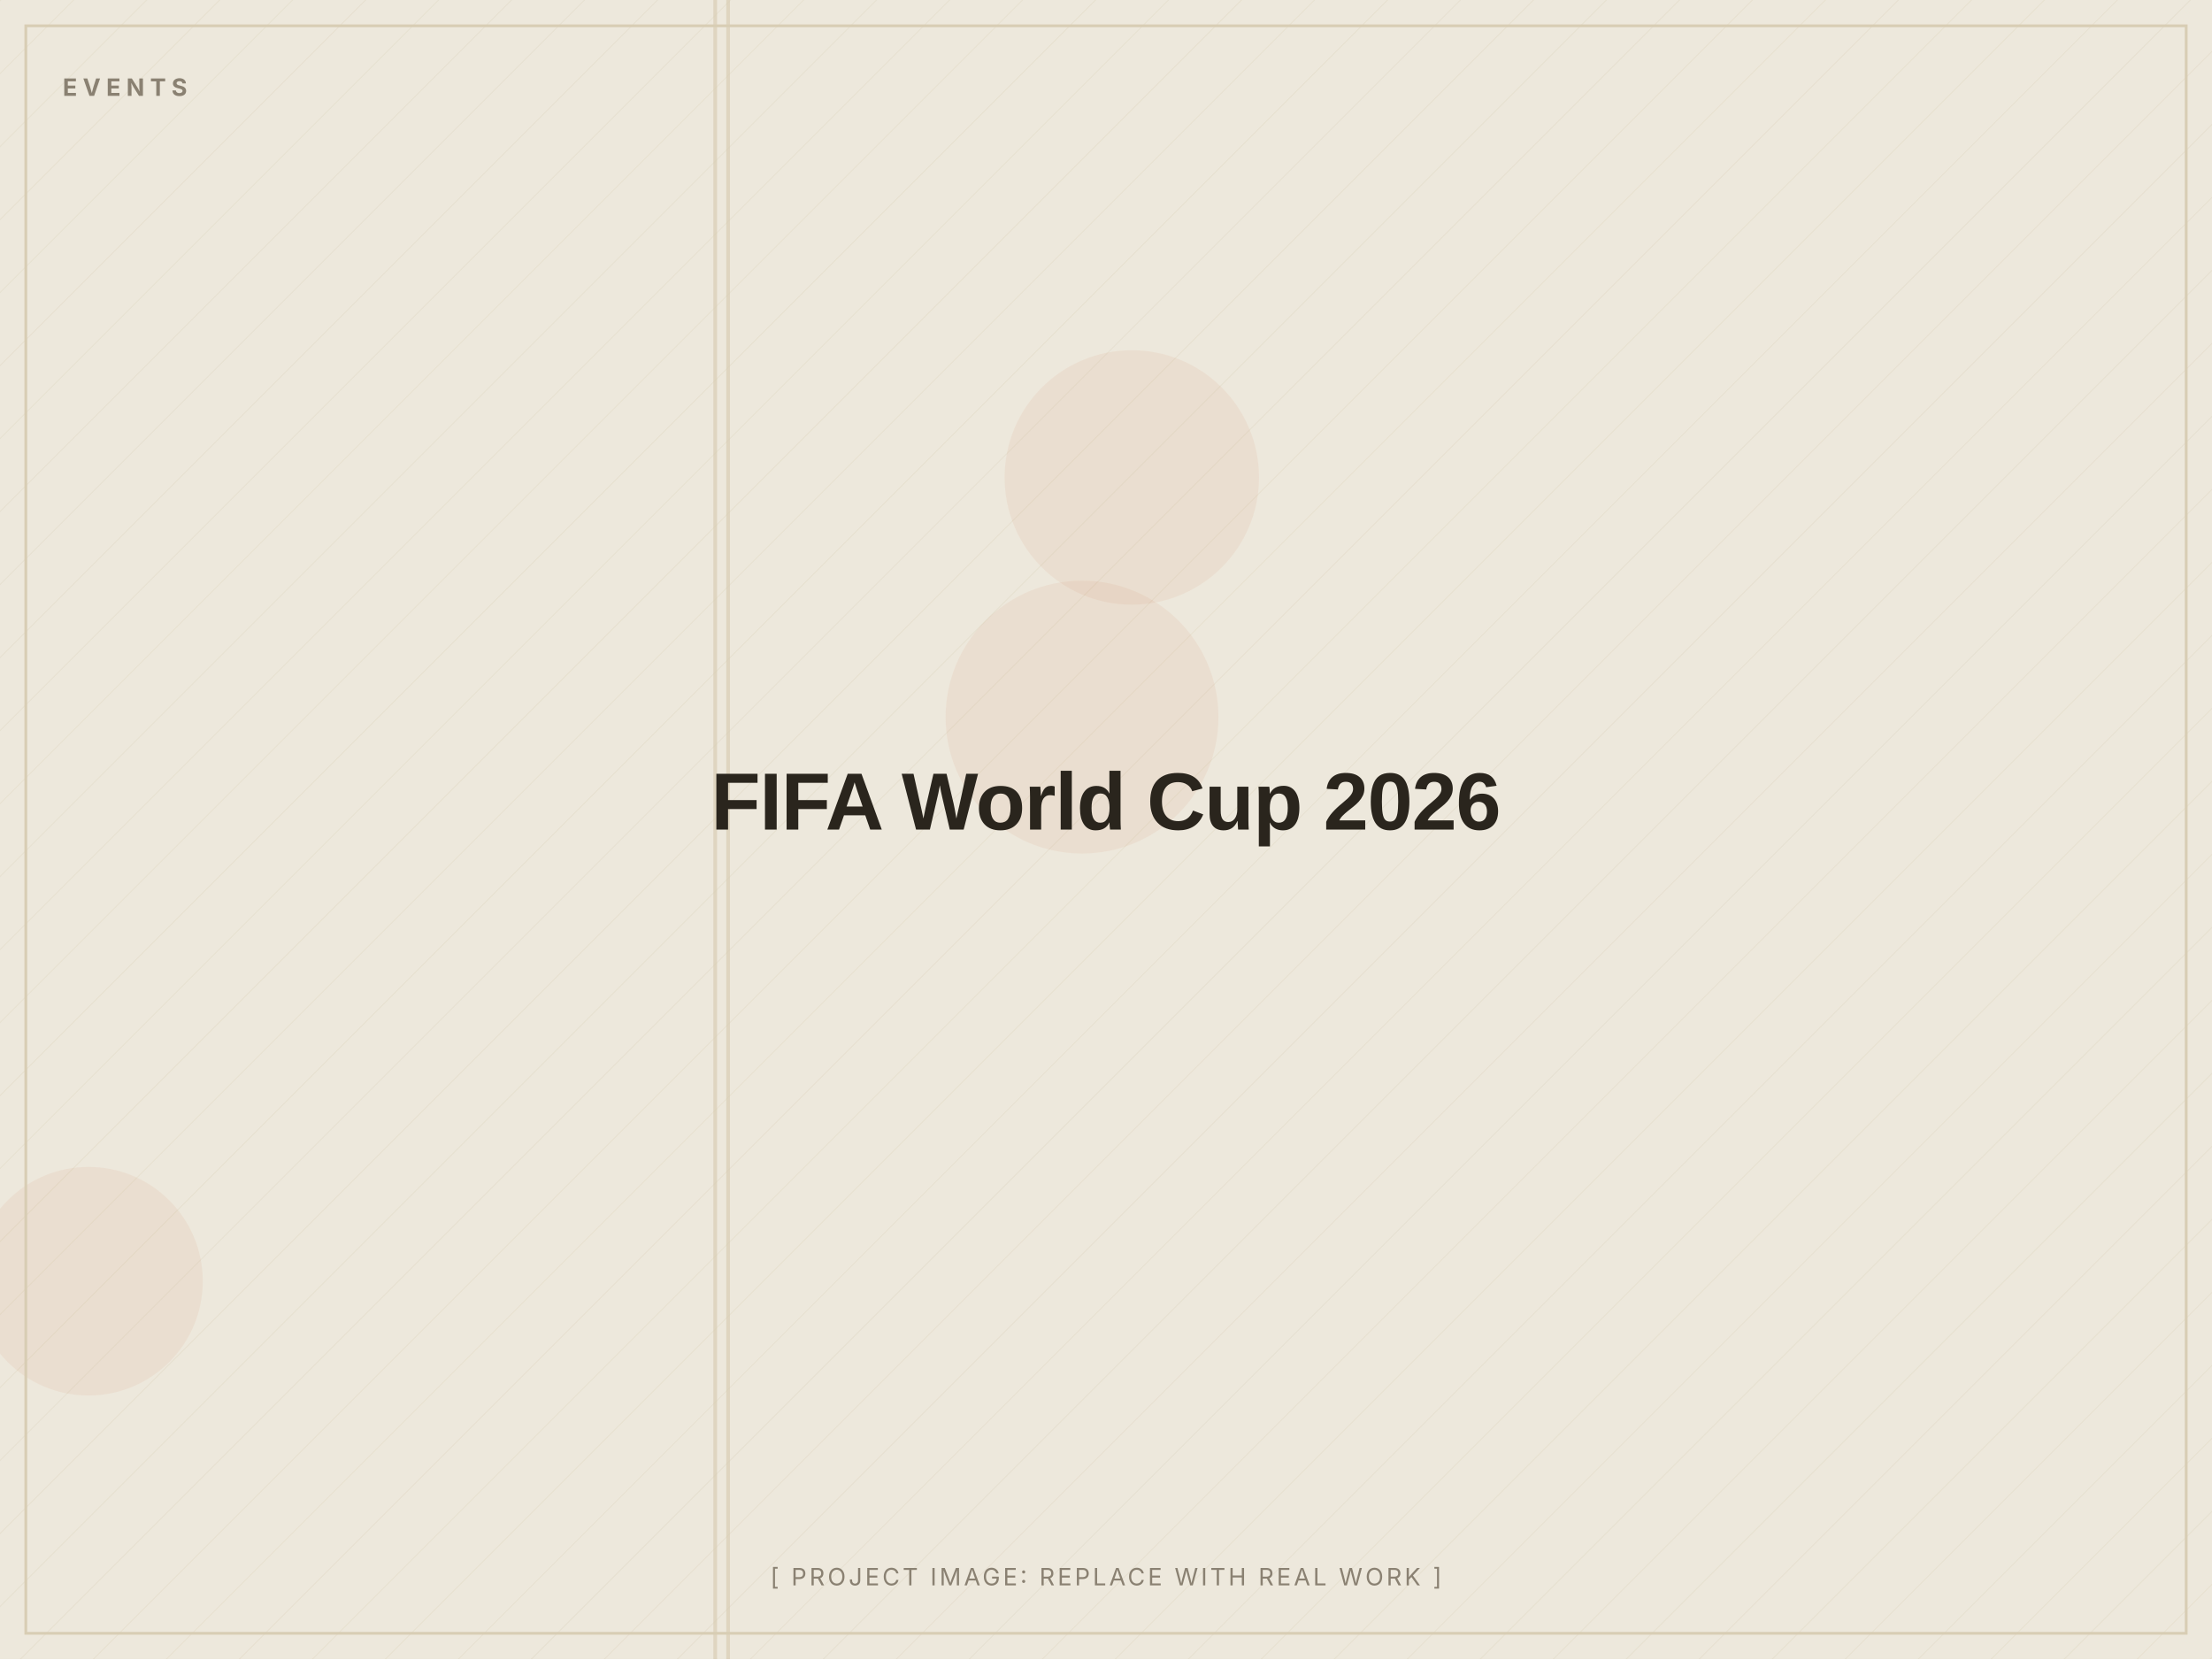
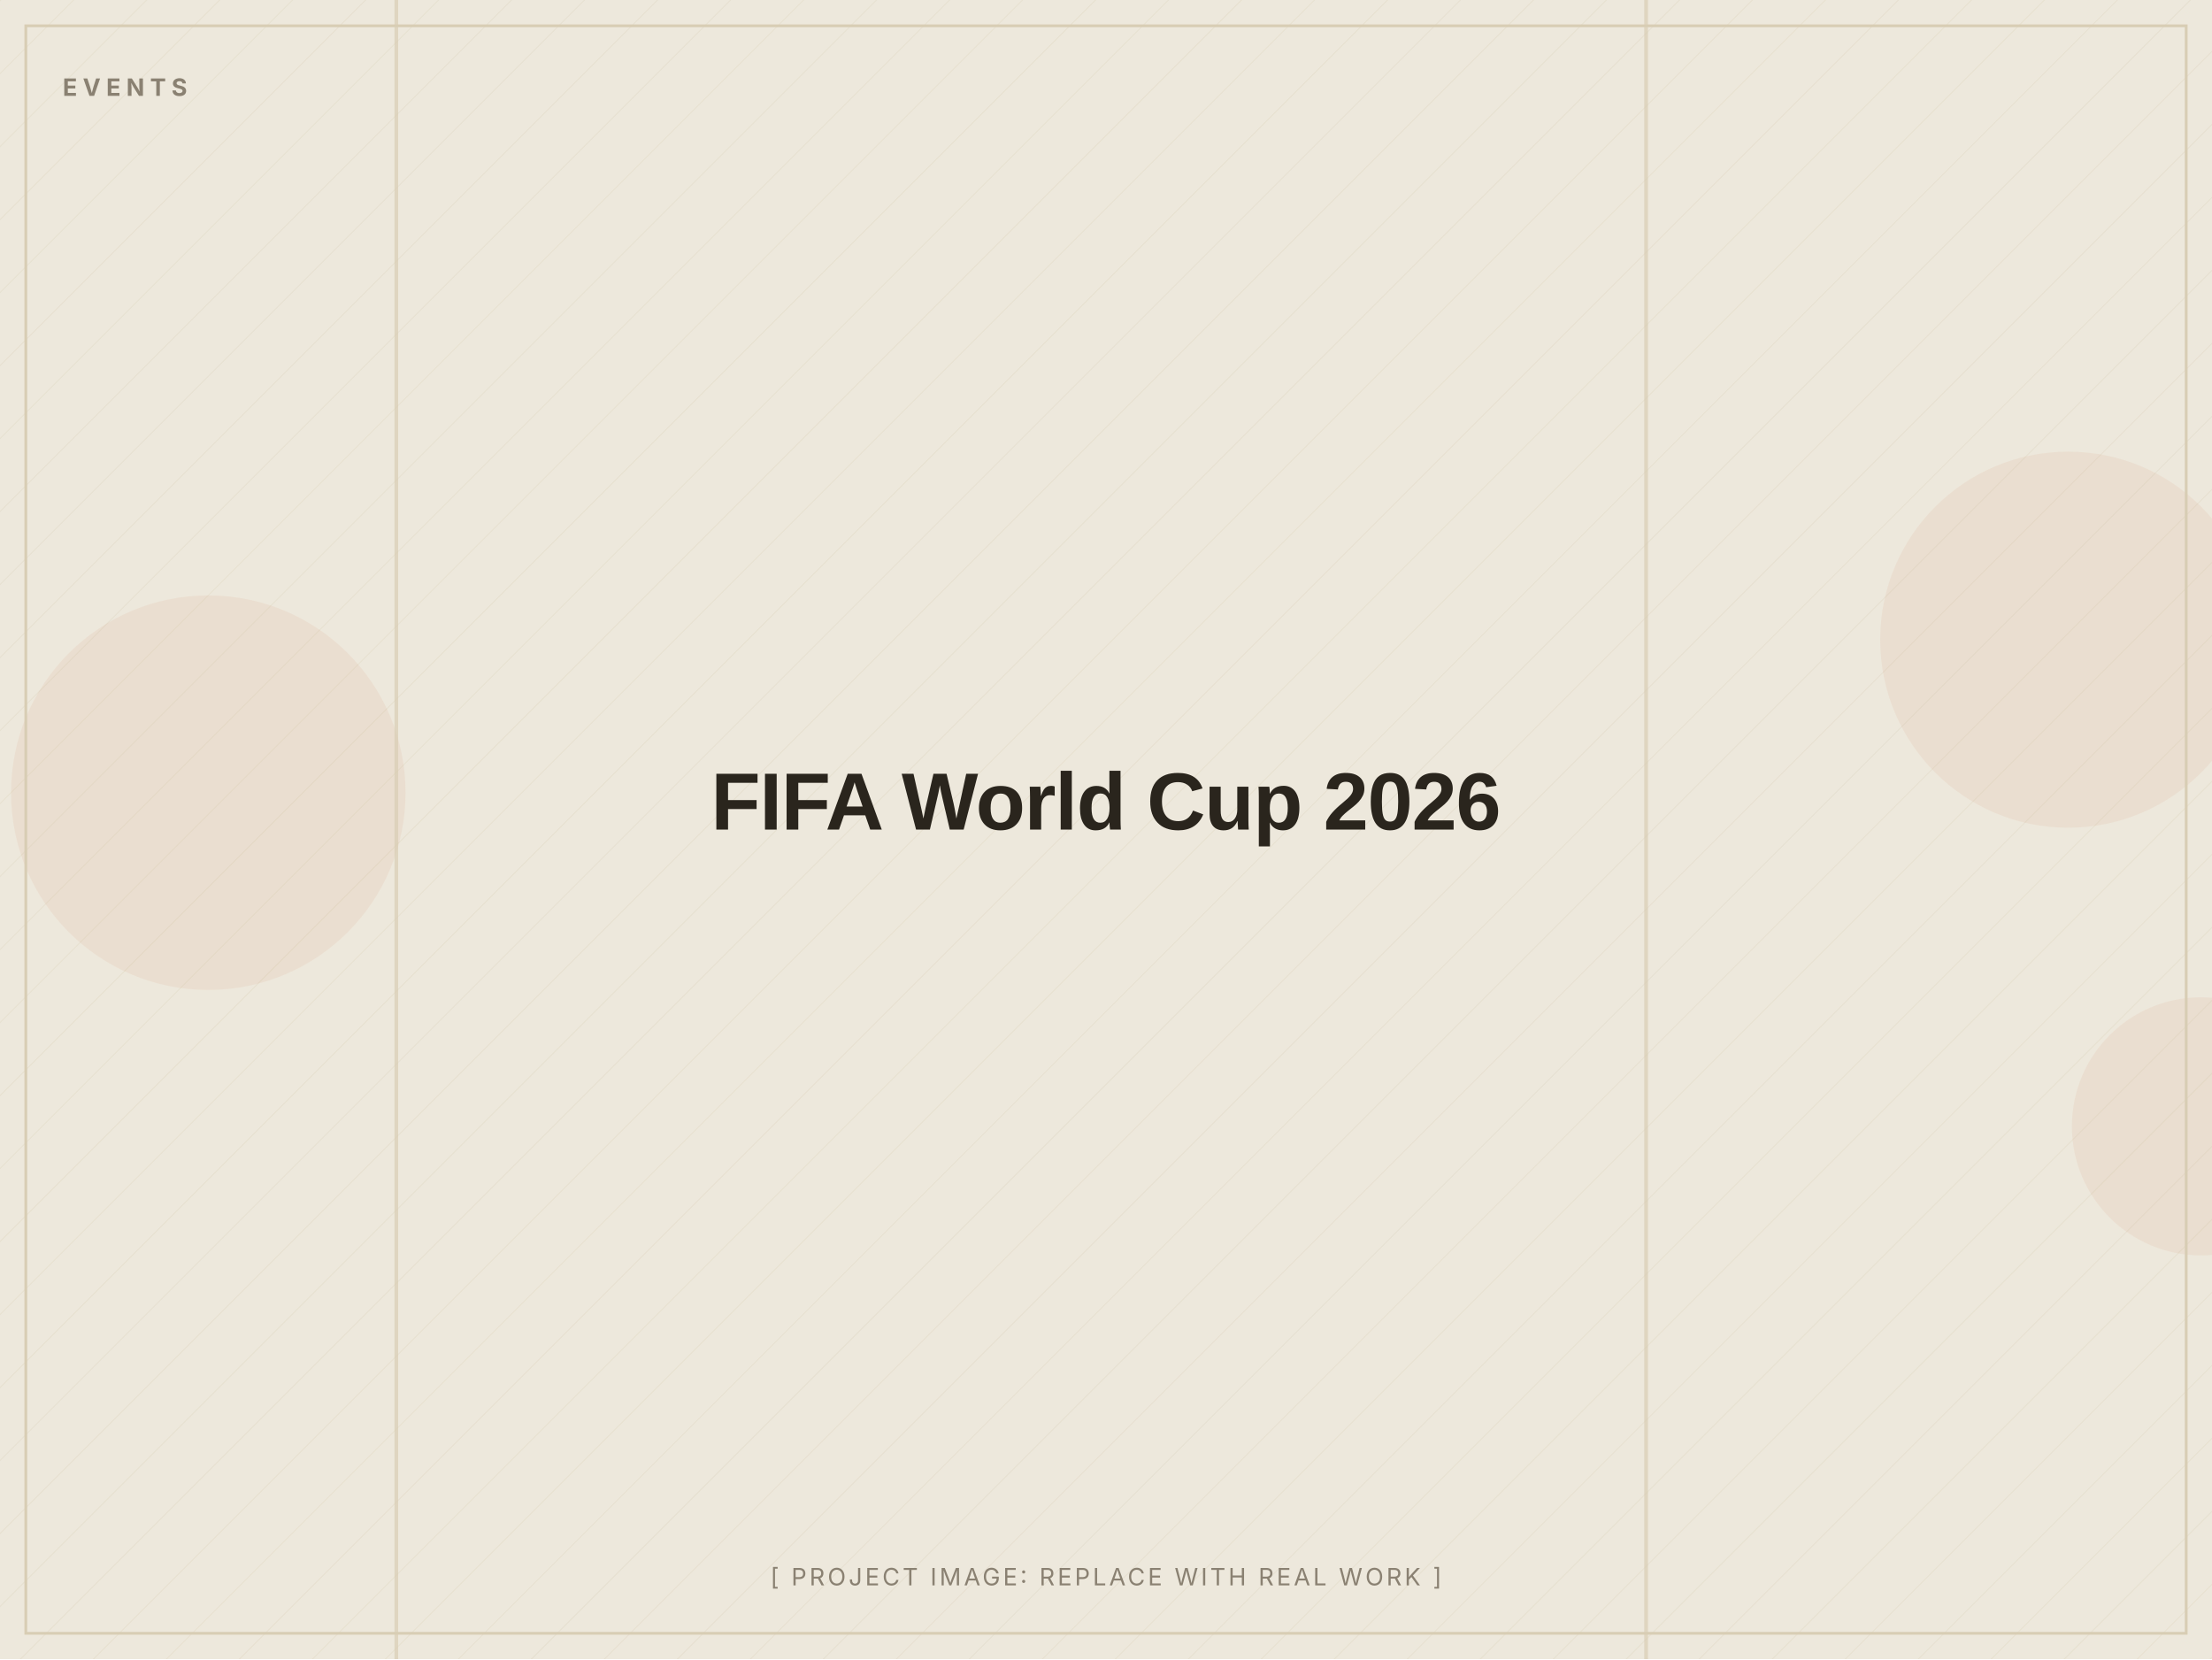
<svg xmlns="http://www.w3.org/2000/svg" width="1200" height="900" viewBox="0 0 1200 900" role="img" aria-label="FIFA World Cup 2026 (placeholder image)">
  <defs>
    <pattern id="d" width="28" height="28" patternUnits="userSpaceOnUse" patternTransform="rotate(45)">
      <line x1="0" y1="0" x2="0" y2="28" stroke="#D8CDB4" stroke-width="1" opacity="0.5" />
    </pattern>
  </defs>
  <rect width="1200" height="900" fill="#EDE8DC" />
  <rect width="1200" height="900" fill="url(#d)" opacity="0.55" />
-   <circle cx="587" cy="389" r="74" fill="#C2410C" opacity="0.06" />
-   <circle cx="48" cy="695" r="62" fill="#C2410C" opacity="0.06" />
-   <circle cx="614" cy="259" r="69" fill="#C2410C" opacity="0.06" />
-   <rect x="387" y="0" width="2" height="900" fill="#D8CDB4" opacity="0.7" />
-   <rect x="394" y="0" width="2" height="900" fill="#D8CDB4" opacity="0.7" />
+   <circle cx="113" cy="430" r="107" fill="#C2410C" opacity="0.06" />
+   <circle cx="1194" cy="611" r="70" fill="#C2410C" opacity="0.06" />
+   <circle cx="1122" cy="347" r="102" fill="#C2410C" opacity="0.06" />
+   <rect x="892" y="0" width="2" height="900" fill="#D8CDB4" opacity="0.7" />
+   <rect x="214" y="0" width="2" height="900" fill="#D8CDB4" opacity="0.7" />
  <rect x="14" y="14" width="1172" height="872" fill="none" stroke="#D8CDB4" stroke-width="1.5" />
  <text x="34" y="52" font-family="Inter, Arial, sans-serif" font-weight="700" font-size="13" letter-spacing="3" fill="#8A8172">EVENTS</text>
  <text x="600.0" y="450.0" text-anchor="middle" font-family="Archivo, Arial, sans-serif" font-weight="800" font-size="44" letter-spacing="-0.5" fill="#2A251D">FIFA World Cup 2026</text>
  <text x="600.0" y="860" text-anchor="middle" font-family="Inter, Arial, sans-serif" font-size="13" letter-spacing="1.5" fill="#8A8172">[ PROJECT IMAGE: REPLACE WITH REAL WORK ]</text>
</svg>
